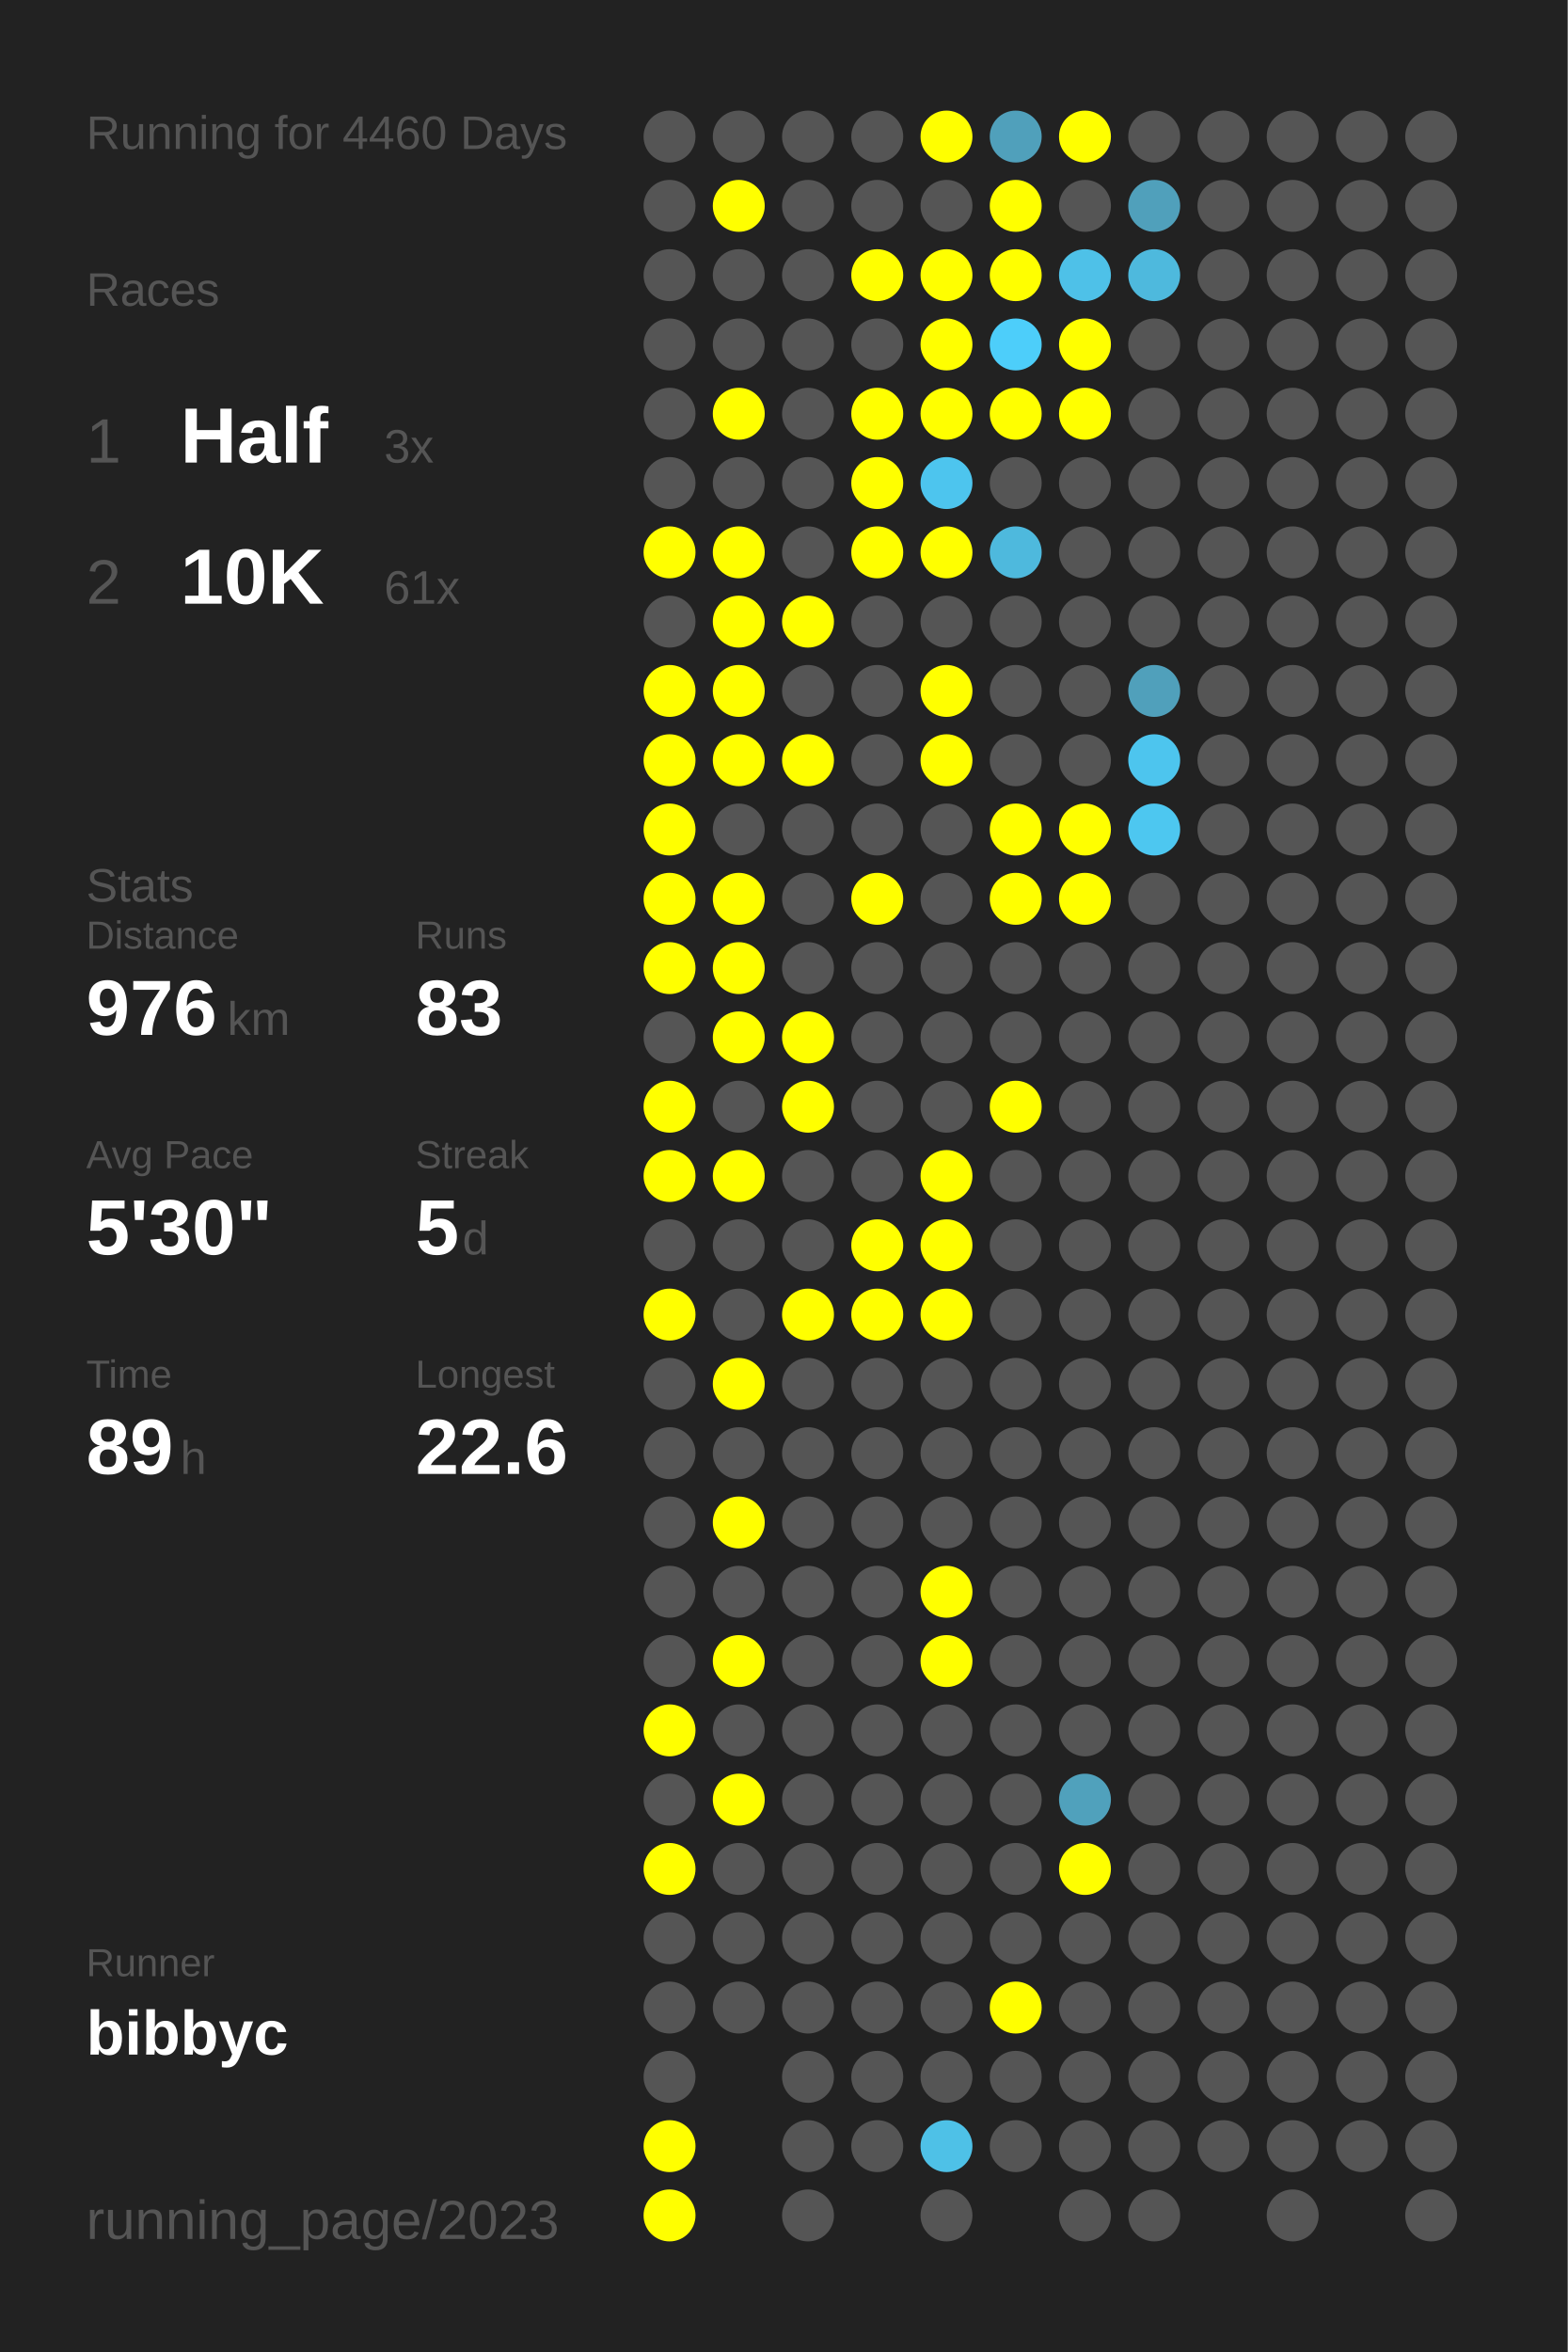
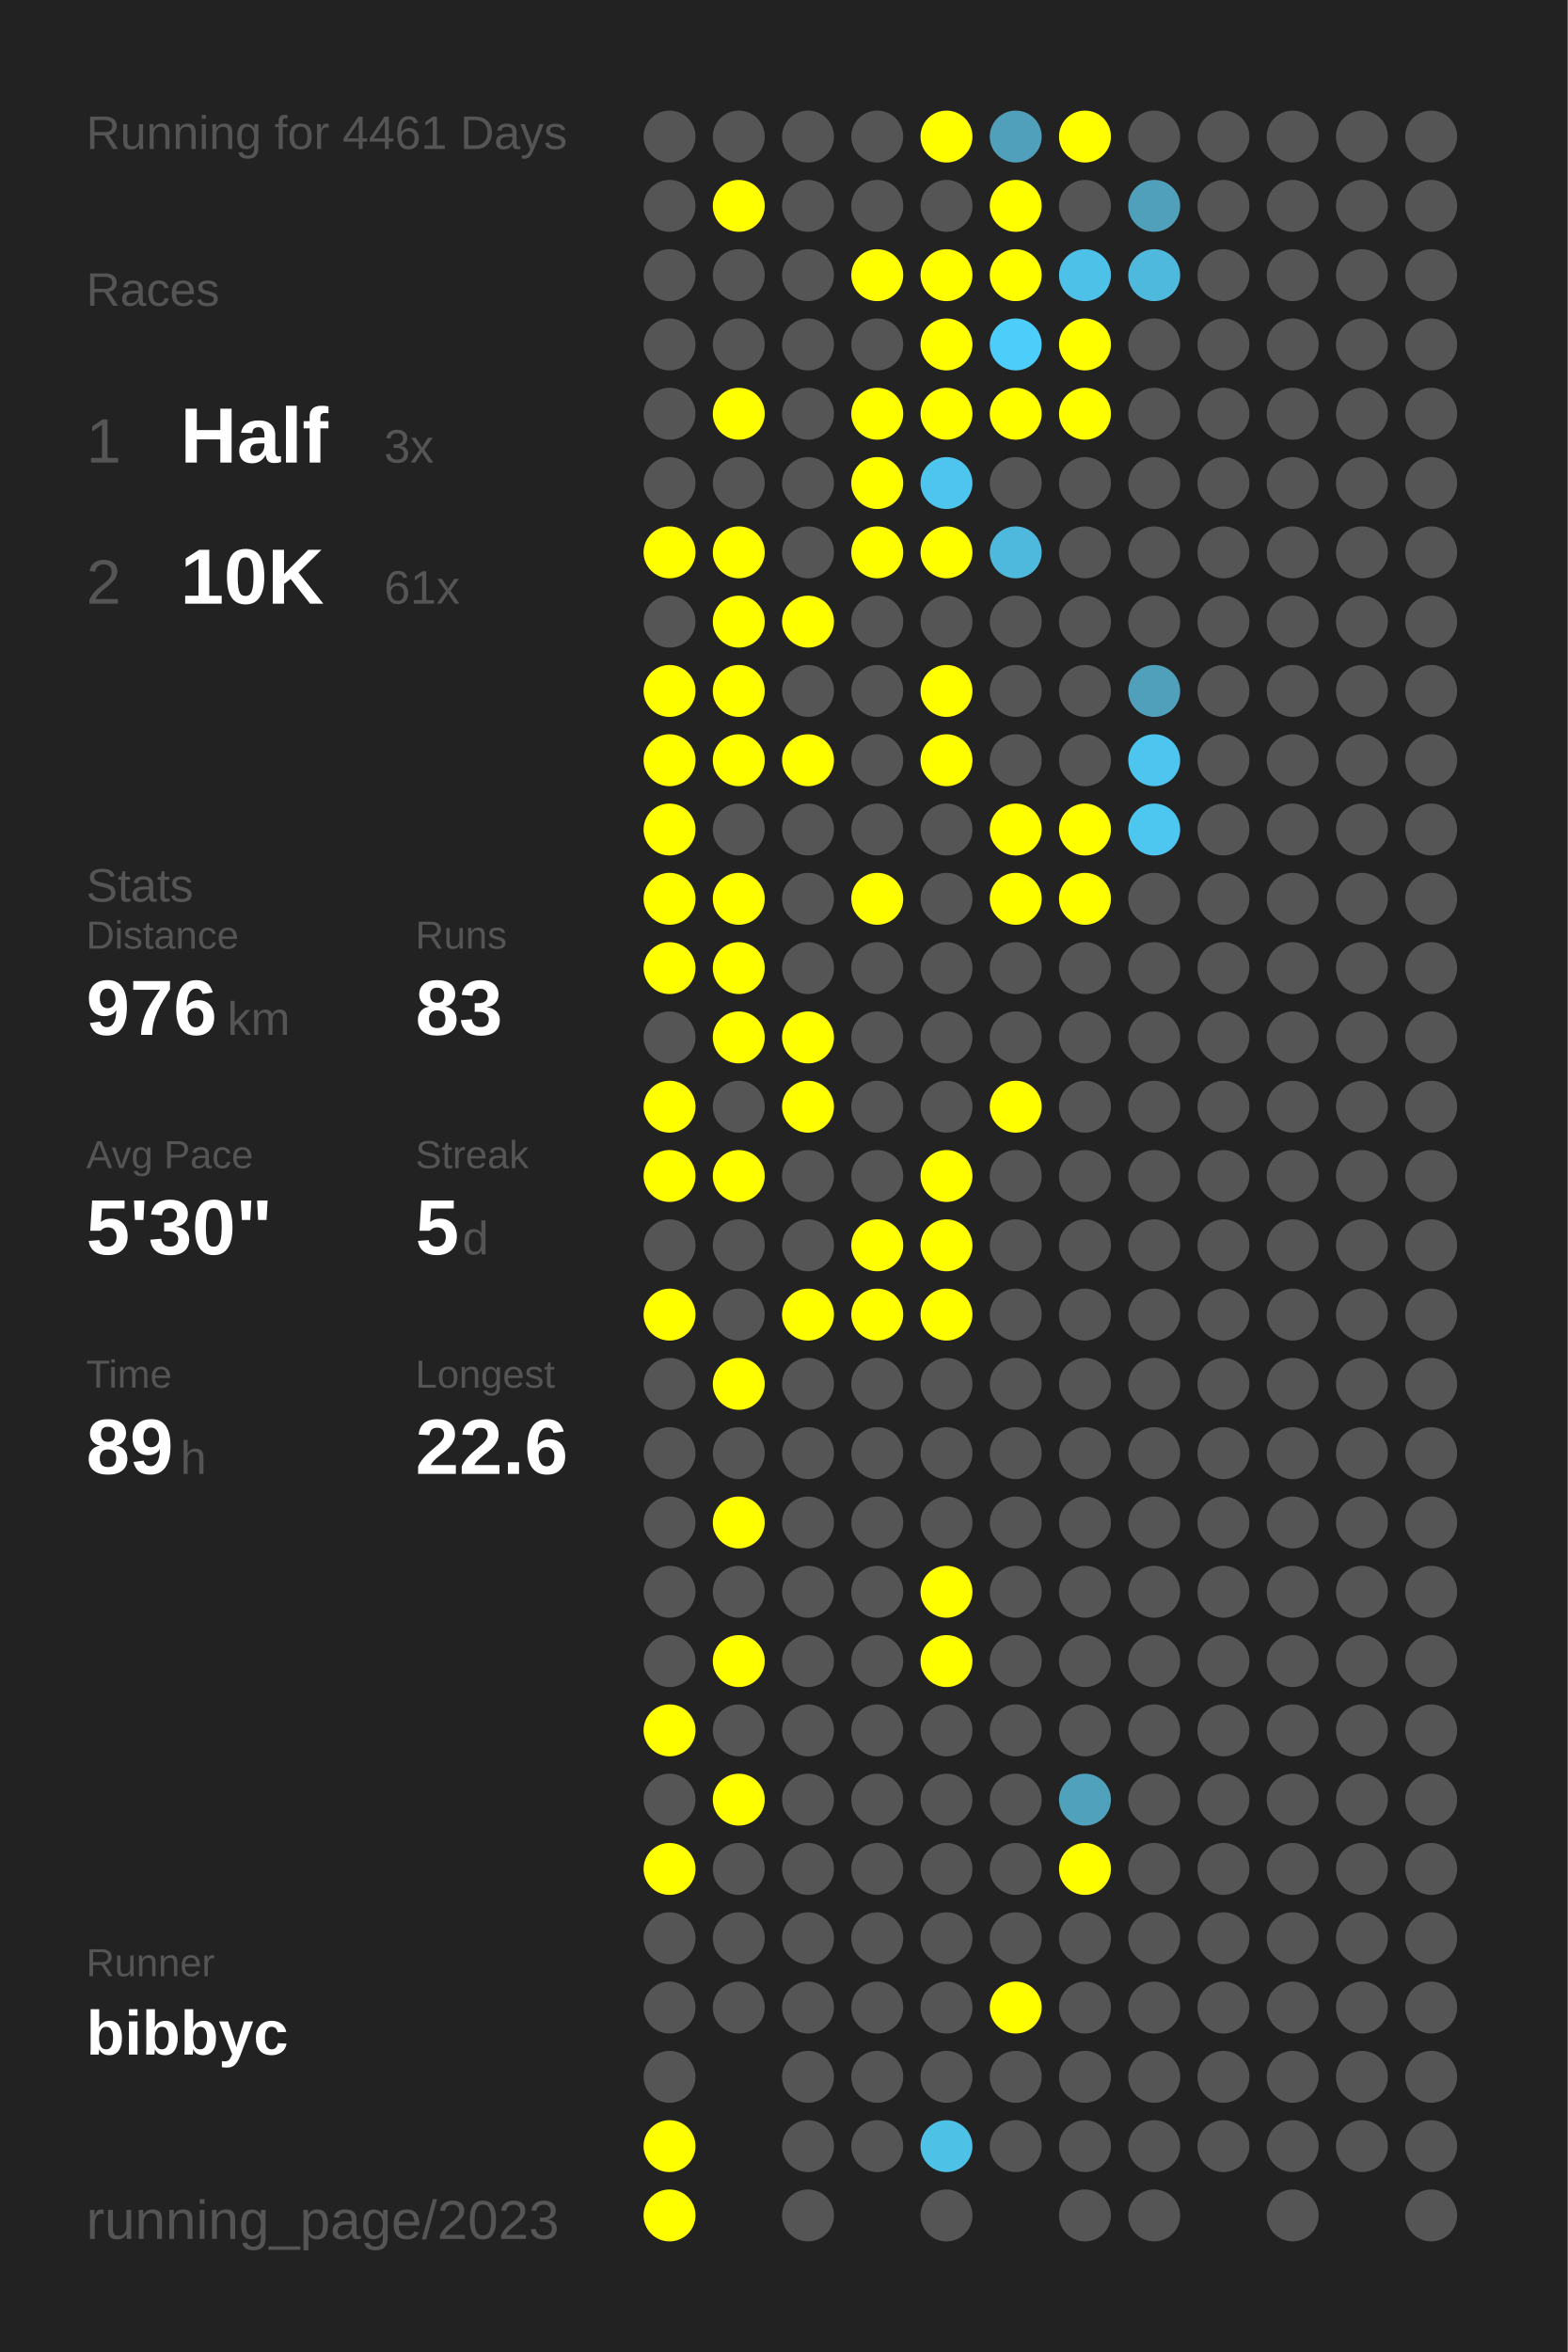
<svg xmlns="http://www.w3.org/2000/svg" baseProfile="full" height="300mm" version="1.1" viewBox="0,0,200,300" width="200mm">
  <defs />
  <rect fill="#222222" height="300" width="200" x="0" y="0" />
-   <text fill="#555555" style="font-size:6px; font-family:Arial;" x="11" y="19">Running for 4460 Days</text>
+   <text fill="#555555" style="font-size:6px; font-family:Arial;" x="11" y="19">Running for 4461 Days</text>
  <text fill="#555555" style="font-size:6px; font-family:Arial;" x="11" y="39">Races</text>
  <text fill="#555555" style="font-size:8px; font-family:Arial;" x="11" y="59">1</text>
  <text fill="#FFFFFF" style="font-size:10px; font-family:Arial; font-weight:bold;" x="23" y="59">Half</text>
  <text fill="#555555" style="font-size:6px; font-family:Arial;" x="49" y="59">3x</text>
  <text fill="#555555" style="font-size:8px; font-family:Arial;" x="11" y="77">2</text>
  <text fill="#FFFFFF" style="font-size:10px; font-family:Arial; font-weight:bold;" x="23" y="77">10K</text>
  <text fill="#555555" style="font-size:6px; font-family:Arial;" x="49" y="77">61x</text>
  <text fill="#555555" style="font-size:6px; font-family:Arial;" x="11" y="115">Stats</text>
  <text fill="#555555" style="font-size:5px; font-family:Arial;" x="11" y="121">Distance</text>
  <text fill="#FFFFFF" style="font-size:10px; font-family:Arial; font-weight:bold;" x="11" y="132">976</text>
  <text fill="#555555" style="font-size:6px; font-family:Arial;" x="29" y="132">km</text>
  <text fill="#555555" style="font-size:5px; font-family:Arial;" x="53" y="121">Runs</text>
  <text fill="#FFFFFF" style="font-size:10px; font-family:Arial; font-weight:bold;" x="53" y="132">83</text>
  <text fill="#555555" style="font-size:5px; font-family:Arial;" x="11" y="149">Avg Pace</text>
  <text fill="#FFFFFF" style="font-size:10px; font-family:Arial; font-weight:bold;" x="11" y="160">5'30"</text>
  <text fill="#555555" style="font-size:5px; font-family:Arial;" x="53" y="149">Streak</text>
  <text fill="#FFFFFF" style="font-size:10px; font-family:Arial; font-weight:bold;" x="53" y="160">5</text>
  <text fill="#555555" style="font-size:6px; font-family:Arial;" x="59" y="160">d</text>
  <text fill="#555555" style="font-size:5px; font-family:Arial;" x="11" y="177">Time</text>
  <text fill="#FFFFFF" style="font-size:10px; font-family:Arial; font-weight:bold;" x="11" y="188">89</text>
  <text fill="#555555" style="font-size:6px; font-family:Arial;" x="23" y="188">h</text>
  <text fill="#555555" style="font-size:5px; font-family:Arial;" x="53" y="177">Longest</text>
  <text fill="#FFFFFF" style="font-size:10px; font-family:Arial; font-weight:bold;" x="53" y="188">22.6</text>
  <text fill="#555555" style="font-size:5px; font-family:Arial;" x="11" y="252.065">Runner</text>
  <text fill="#FFFFFF" style="font-size:8px; font-family:Arial; font-weight:bold;" x="11" y="262.065">bibbyc</text>
  <text fill="#555555" style="font-size:7px; font-family:Arial;" x="11" y="285.581">running_page/2023</text>
  <circle cx="85.417" cy="17.419" fill="#555555" r="3.312" />
  <circle cx="85.417" cy="26.258" fill="#555555" r="3.312" />
  <circle cx="85.417" cy="35.097" fill="#555555" r="3.312" />
  <circle cx="85.417" cy="43.935" fill="#555555" r="3.312" />
  <circle cx="85.417" cy="52.774" fill="#555555" r="3.312" />
  <circle cx="85.417" cy="61.613" fill="#555555" r="3.312" />
  <circle cx="85.417" cy="70.452" fill="#FFFF00" r="3.312" />
  <circle cx="85.417" cy="79.29" fill="#555555" r="3.312" />
  <circle cx="85.417" cy="88.129" fill="#FFFF00" r="3.312" />
  <circle cx="85.417" cy="96.968" fill="#FFFF00" r="3.312" />
  <circle cx="85.417" cy="105.806" fill="#FFFF00" r="3.312" />
  <circle cx="85.417" cy="114.645" fill="#FFFF00" r="3.312" />
  <circle cx="85.417" cy="123.484" fill="#FFFF00" r="3.312" />
  <circle cx="85.417" cy="132.323" fill="#555555" r="3.312" />
  <circle cx="85.417" cy="141.161" fill="#FFFF00" r="3.312" />
  <circle cx="85.417" cy="150" fill="#FFFF00" r="3.312" />
  <circle cx="85.417" cy="158.839" fill="#555555" r="3.312" />
  <circle cx="85.417" cy="167.677" fill="#FFFF00" r="3.312" />
  <circle cx="85.417" cy="176.516" fill="#555555" r="3.312" />
  <circle cx="85.417" cy="185.355" fill="#555555" r="3.312" />
  <circle cx="85.417" cy="194.194" fill="#555555" r="3.312" />
  <circle cx="85.417" cy="203.032" fill="#555555" r="3.312" />
  <circle cx="85.417" cy="211.871" fill="#555555" r="3.312" />
  <circle cx="85.417" cy="220.71" fill="#FFFF00" r="3.312" />
  <circle cx="85.417" cy="229.548" fill="#555555" r="3.312" />
  <circle cx="85.417" cy="238.387" fill="#FFFF00" r="3.312" />
  <circle cx="85.417" cy="247.226" fill="#555555" r="3.312" />
  <circle cx="85.417" cy="256.065" fill="#555555" r="3.312" />
  <circle cx="85.417" cy="264.903" fill="#555555" r="3.312" />
  <circle cx="85.417" cy="273.742" fill="#FFFF00" r="3.312" />
  <circle cx="85.417" cy="282.581" fill="#FFFF00" r="3.312" />
  <circle cx="94.25" cy="17.419" fill="#555555" r="3.312" />
  <circle cx="94.25" cy="26.258" fill="#FFFF00" r="3.312" />
  <circle cx="94.25" cy="35.097" fill="#555555" r="3.312" />
  <circle cx="94.25" cy="43.935" fill="#555555" r="3.312" />
  <circle cx="94.25" cy="52.774" fill="#FFFF00" r="3.312" />
  <circle cx="94.25" cy="61.613" fill="#555555" r="3.312" />
  <circle cx="94.25" cy="70.452" fill="#FFFF00" r="3.312" />
  <circle cx="94.25" cy="79.29" fill="#FFFF00" r="3.312" />
  <circle cx="94.25" cy="88.129" fill="#FFFF00" r="3.312" />
  <circle cx="94.25" cy="96.968" fill="#FFFF00" r="3.312" />
  <circle cx="94.25" cy="105.806" fill="#555555" r="3.312" />
  <circle cx="94.25" cy="114.645" fill="#FFFF00" r="3.312" />
  <circle cx="94.25" cy="123.484" fill="#FFFF00" r="3.312" />
  <circle cx="94.25" cy="132.323" fill="#FFFF00" r="3.312" />
  <circle cx="94.25" cy="141.161" fill="#555555" r="3.312" />
  <circle cx="94.25" cy="150" fill="#FFFF00" r="3.312" />
  <circle cx="94.25" cy="158.839" fill="#555555" r="3.312" />
  <circle cx="94.25" cy="167.677" fill="#555555" r="3.312" />
  <circle cx="94.25" cy="176.516" fill="#FFFF00" r="3.312" />
  <circle cx="94.25" cy="185.355" fill="#555555" r="3.312" />
  <circle cx="94.25" cy="194.194" fill="#FFFF00" r="3.312" />
  <circle cx="94.25" cy="203.032" fill="#555555" r="3.312" />
  <circle cx="94.25" cy="211.871" fill="#FFFF00" r="3.312" />
  <circle cx="94.25" cy="220.71" fill="#555555" r="3.312" />
  <circle cx="94.25" cy="229.548" fill="#FFFF00" r="3.312" />
  <circle cx="94.25" cy="238.387" fill="#555555" r="3.312" />
  <circle cx="94.25" cy="247.226" fill="#555555" r="3.312" />
  <circle cx="94.25" cy="256.065" fill="#555555" r="3.312" />
  <circle cx="103.083" cy="17.419" fill="#555555" r="3.312" />
  <circle cx="103.083" cy="26.258" fill="#555555" r="3.312" />
  <circle cx="103.083" cy="35.097" fill="#555555" r="3.312" />
  <circle cx="103.083" cy="43.935" fill="#555555" r="3.312" />
  <circle cx="103.083" cy="52.774" fill="#555555" r="3.312" />
  <circle cx="103.083" cy="61.613" fill="#555555" r="3.312" />
  <circle cx="103.083" cy="70.452" fill="#555555" r="3.312" />
  <circle cx="103.083" cy="79.29" fill="#FFFF00" r="3.312" />
  <circle cx="103.083" cy="88.129" fill="#555555" r="3.312" />
  <circle cx="103.083" cy="96.968" fill="#FFFF00" r="3.312" />
  <circle cx="103.083" cy="105.806" fill="#555555" r="3.312" />
  <circle cx="103.083" cy="114.645" fill="#555555" r="3.312" />
  <circle cx="103.083" cy="123.484" fill="#555555" r="3.312" />
  <circle cx="103.083" cy="132.323" fill="#FFFF00" r="3.312" />
  <circle cx="103.083" cy="141.161" fill="#FFFF00" r="3.312" />
  <circle cx="103.083" cy="150" fill="#555555" r="3.312" />
  <circle cx="103.083" cy="158.839" fill="#555555" r="3.312" />
  <circle cx="103.083" cy="167.677" fill="#FFFF00" r="3.312" />
  <circle cx="103.083" cy="176.516" fill="#555555" r="3.312" />
  <circle cx="103.083" cy="185.355" fill="#555555" r="3.312" />
  <circle cx="103.083" cy="194.194" fill="#555555" r="3.312" />
  <circle cx="103.083" cy="203.032" fill="#555555" r="3.312" />
  <circle cx="103.083" cy="211.871" fill="#555555" r="3.312" />
  <circle cx="103.083" cy="220.71" fill="#555555" r="3.312" />
  <circle cx="103.083" cy="229.548" fill="#555555" r="3.312" />
  <circle cx="103.083" cy="238.387" fill="#555555" r="3.312" />
  <circle cx="103.083" cy="247.226" fill="#555555" r="3.312" />
  <circle cx="103.083" cy="256.065" fill="#555555" r="3.312" />
  <circle cx="103.083" cy="264.903" fill="#555555" r="3.312" />
  <circle cx="103.083" cy="273.742" fill="#555555" r="3.312" />
  <circle cx="103.083" cy="282.581" fill="#555555" r="3.312" />
  <circle cx="111.917" cy="17.419" fill="#555555" r="3.312" />
  <circle cx="111.917" cy="26.258" fill="#555555" r="3.312" />
  <circle cx="111.917" cy="35.097" fill="#FFFF00" r="3.312" />
  <circle cx="111.917" cy="43.935" fill="#555555" r="3.312" />
  <circle cx="111.917" cy="52.774" fill="#FFFF00" r="3.312" />
  <circle cx="111.917" cy="61.613" fill="#FFFF00" r="3.312" />
  <circle cx="111.917" cy="70.452" fill="#FFFF00" r="3.312" />
  <circle cx="111.917" cy="79.29" fill="#555555" r="3.312" />
  <circle cx="111.917" cy="88.129" fill="#555555" r="3.312" />
  <circle cx="111.917" cy="96.968" fill="#555555" r="3.312" />
  <circle cx="111.917" cy="105.806" fill="#555555" r="3.312" />
  <circle cx="111.917" cy="114.645" fill="#FFFF00" r="3.312" />
  <circle cx="111.917" cy="123.484" fill="#555555" r="3.312" />
  <circle cx="111.917" cy="132.323" fill="#555555" r="3.312" />
  <circle cx="111.917" cy="141.161" fill="#555555" r="3.312" />
  <circle cx="111.917" cy="150" fill="#555555" r="3.312" />
  <circle cx="111.917" cy="158.839" fill="#FFFF00" r="3.312" />
  <circle cx="111.917" cy="167.677" fill="#FFFF00" r="3.312" />
  <circle cx="111.917" cy="176.516" fill="#555555" r="3.312" />
  <circle cx="111.917" cy="185.355" fill="#555555" r="3.312" />
  <circle cx="111.917" cy="194.194" fill="#555555" r="3.312" />
  <circle cx="111.917" cy="203.032" fill="#555555" r="3.312" />
  <circle cx="111.917" cy="211.871" fill="#555555" r="3.312" />
  <circle cx="111.917" cy="220.71" fill="#555555" r="3.312" />
  <circle cx="111.917" cy="229.548" fill="#555555" r="3.312" />
  <circle cx="111.917" cy="238.387" fill="#555555" r="3.312" />
  <circle cx="111.917" cy="247.226" fill="#555555" r="3.312" />
  <circle cx="111.917" cy="256.065" fill="#555555" r="3.312" />
  <circle cx="111.917" cy="264.903" fill="#555555" r="3.312" />
  <circle cx="111.917" cy="273.742" fill="#555555" r="3.312" />
  <circle cx="120.75" cy="17.419" fill="#FFFF00" r="3.312" />
  <circle cx="120.75" cy="26.258" fill="#555555" r="3.312" />
  <circle cx="120.75" cy="35.097" fill="#FFFF00" r="3.312" />
  <circle cx="120.75" cy="43.935" fill="#FFFF00" r="3.312" />
  <circle cx="120.75" cy="52.774" fill="#FFFF00" r="3.312" />
  <circle cx="120.75" cy="61.613" fill="#4dc5ee" r="3.312" />
  <circle cx="120.75" cy="70.452" fill="#FFFF00" r="3.312" />
  <circle cx="120.75" cy="79.29" fill="#555555" r="3.312" />
  <circle cx="120.75" cy="88.129" fill="#FFFF00" r="3.312" />
  <circle cx="120.75" cy="96.968" fill="#FFFF00" r="3.312" />
  <circle cx="120.75" cy="105.806" fill="#555555" r="3.312" />
  <circle cx="120.75" cy="114.645" fill="#555555" r="3.312" />
  <circle cx="120.75" cy="123.484" fill="#555555" r="3.312" />
  <circle cx="120.75" cy="132.323" fill="#555555" r="3.312" />
  <circle cx="120.75" cy="141.161" fill="#555555" r="3.312" />
  <circle cx="120.75" cy="150" fill="#FFFF00" r="3.312" />
  <circle cx="120.75" cy="158.839" fill="#FFFF00" r="3.312" />
  <circle cx="120.75" cy="167.677" fill="#FFFF00" r="3.312" />
  <circle cx="120.75" cy="176.516" fill="#555555" r="3.312" />
  <circle cx="120.75" cy="185.355" fill="#555555" r="3.312" />
  <circle cx="120.75" cy="194.194" fill="#555555" r="3.312" />
  <circle cx="120.75" cy="203.032" fill="#FFFF00" r="3.312" />
  <circle cx="120.75" cy="211.871" fill="#FFFF00" r="3.312" />
  <circle cx="120.75" cy="220.71" fill="#555555" r="3.312" />
  <circle cx="120.75" cy="229.548" fill="#555555" r="3.312" />
  <circle cx="120.75" cy="238.387" fill="#555555" r="3.312" />
  <circle cx="120.75" cy="247.226" fill="#555555" r="3.312" />
  <circle cx="120.75" cy="256.065" fill="#555555" r="3.312" />
  <circle cx="120.75" cy="264.903" fill="#555555" r="3.312" />
  <circle cx="120.75" cy="273.742" fill="#4ec1e7" r="3.312" />
  <circle cx="120.75" cy="282.581" fill="#555555" r="3.312" />
  <circle cx="129.583" cy="17.419" fill="#50a0bb" r="3.312" />
  <circle cx="129.583" cy="26.258" fill="#FFFF00" r="3.312" />
  <circle cx="129.583" cy="35.097" fill="#FFFF00" r="3.312" />
  <circle cx="129.583" cy="43.935" fill="#4dcefa" r="3.312" />
  <circle cx="129.583" cy="52.774" fill="#FFFF00" r="3.312" />
  <circle cx="129.583" cy="61.613" fill="#555555" r="3.312" />
  <circle cx="129.583" cy="70.452" fill="#4eb9dd" r="3.312" />
  <circle cx="129.583" cy="79.29" fill="#555555" r="3.312" />
  <circle cx="129.583" cy="88.129" fill="#555555" r="3.312" />
  <circle cx="129.583" cy="96.968" fill="#555555" r="3.312" />
  <circle cx="129.583" cy="105.806" fill="#FFFF00" r="3.312" />
  <circle cx="129.583" cy="114.645" fill="#FFFF00" r="3.312" />
  <circle cx="129.583" cy="123.484" fill="#555555" r="3.312" />
  <circle cx="129.583" cy="132.323" fill="#555555" r="3.312" />
  <circle cx="129.583" cy="141.161" fill="#FFFF00" r="3.312" />
  <circle cx="129.583" cy="150" fill="#555555" r="3.312" />
  <circle cx="129.583" cy="158.839" fill="#555555" r="3.312" />
  <circle cx="129.583" cy="167.677" fill="#555555" r="3.312" />
  <circle cx="129.583" cy="176.516" fill="#555555" r="3.312" />
  <circle cx="129.583" cy="185.355" fill="#555555" r="3.312" />
  <circle cx="129.583" cy="194.194" fill="#555555" r="3.312" />
  <circle cx="129.583" cy="203.032" fill="#555555" r="3.312" />
  <circle cx="129.583" cy="211.871" fill="#555555" r="3.312" />
  <circle cx="129.583" cy="220.71" fill="#555555" r="3.312" />
  <circle cx="129.583" cy="229.548" fill="#555555" r="3.312" />
  <circle cx="129.583" cy="238.387" fill="#555555" r="3.312" />
  <circle cx="129.583" cy="247.226" fill="#555555" r="3.312" />
  <circle cx="129.583" cy="256.065" fill="#FFFF00" r="3.312" />
  <circle cx="129.583" cy="264.903" fill="#555555" r="3.312" />
  <circle cx="129.583" cy="273.742" fill="#555555" r="3.312" />
  <circle cx="138.417" cy="17.419" fill="#FFFF00" r="3.312" />
  <circle cx="138.417" cy="26.258" fill="#555555" r="3.312" />
  <circle cx="138.417" cy="35.097" fill="#4ec1e8" r="3.312" />
  <circle cx="138.417" cy="43.935" fill="#FFFF00" r="3.312" />
  <circle cx="138.417" cy="52.774" fill="#FFFF00" r="3.312" />
  <circle cx="138.417" cy="61.613" fill="#555555" r="3.312" />
  <circle cx="138.417" cy="70.452" fill="#555555" r="3.312" />
  <circle cx="138.417" cy="79.29" fill="#555555" r="3.312" />
  <circle cx="138.417" cy="88.129" fill="#555555" r="3.312" />
  <circle cx="138.417" cy="96.968" fill="#555555" r="3.312" />
  <circle cx="138.417" cy="105.806" fill="#FFFF00" r="3.312" />
  <circle cx="138.417" cy="114.645" fill="#FFFF00" r="3.312" />
  <circle cx="138.417" cy="123.484" fill="#555555" r="3.312" />
  <circle cx="138.417" cy="132.323" fill="#555555" r="3.312" />
  <circle cx="138.417" cy="141.161" fill="#555555" r="3.312" />
  <circle cx="138.417" cy="150" fill="#555555" r="3.312" />
  <circle cx="138.417" cy="158.839" fill="#555555" r="3.312" />
  <circle cx="138.417" cy="167.677" fill="#555555" r="3.312" />
  <circle cx="138.417" cy="176.516" fill="#555555" r="3.312" />
  <circle cx="138.417" cy="185.355" fill="#555555" r="3.312" />
  <circle cx="138.417" cy="194.194" fill="#555555" r="3.312" />
  <circle cx="138.417" cy="203.032" fill="#555555" r="3.312" />
  <circle cx="138.417" cy="211.871" fill="#555555" r="3.312" />
  <circle cx="138.417" cy="220.71" fill="#555555" r="3.312" />
  <circle cx="138.417" cy="229.548" fill="#50a1bc" r="3.312" />
  <circle cx="138.417" cy="238.387" fill="#FFFF00" r="3.312" />
  <circle cx="138.417" cy="247.226" fill="#555555" r="3.312" />
  <circle cx="138.417" cy="256.065" fill="#555555" r="3.312" />
  <circle cx="138.417" cy="264.903" fill="#555555" r="3.312" />
  <circle cx="138.417" cy="273.742" fill="#555555" r="3.312" />
  <circle cx="138.417" cy="282.581" fill="#555555" r="3.312" />
  <circle cx="147.25" cy="17.419" fill="#555555" r="3.312" />
  <circle cx="147.25" cy="26.258" fill="#50a0bb" r="3.312" />
  <circle cx="147.25" cy="35.097" fill="#4eb9dd" r="3.312" />
  <circle cx="147.25" cy="43.935" fill="#555555" r="3.312" />
  <circle cx="147.25" cy="52.774" fill="#555555" r="3.312" />
  <circle cx="147.25" cy="61.613" fill="#555555" r="3.312" />
  <circle cx="147.25" cy="70.452" fill="#555555" r="3.312" />
  <circle cx="147.25" cy="79.29" fill="#555555" r="3.312" />
  <circle cx="147.25" cy="88.129" fill="#50a0bb" r="3.312" />
  <circle cx="147.25" cy="96.968" fill="#4dc5ee" r="3.312" />
  <circle cx="147.25" cy="105.806" fill="#4dc7f0" r="3.312" />
  <circle cx="147.25" cy="114.645" fill="#555555" r="3.312" />
  <circle cx="147.25" cy="123.484" fill="#555555" r="3.312" />
  <circle cx="147.25" cy="132.323" fill="#555555" r="3.312" />
  <circle cx="147.25" cy="141.161" fill="#555555" r="3.312" />
  <circle cx="147.25" cy="150" fill="#555555" r="3.312" />
  <circle cx="147.25" cy="158.839" fill="#555555" r="3.312" />
  <circle cx="147.25" cy="167.677" fill="#555555" r="3.312" />
  <circle cx="147.25" cy="176.516" fill="#555555" r="3.312" />
  <circle cx="147.25" cy="185.355" fill="#555555" r="3.312" />
  <circle cx="147.25" cy="194.194" fill="#555555" r="3.312" />
  <circle cx="147.25" cy="203.032" fill="#555555" r="3.312" />
  <circle cx="147.25" cy="211.871" fill="#555555" r="3.312" />
  <circle cx="147.25" cy="220.71" fill="#555555" r="3.312" />
  <circle cx="147.25" cy="229.548" fill="#555555" r="3.312" />
  <circle cx="147.25" cy="238.387" fill="#555555" r="3.312" />
  <circle cx="147.25" cy="247.226" fill="#555555" r="3.312" />
  <circle cx="147.25" cy="256.065" fill="#555555" r="3.312" />
  <circle cx="147.25" cy="264.903" fill="#555555" r="3.312" />
  <circle cx="147.25" cy="273.742" fill="#555555" r="3.312" />
  <circle cx="147.25" cy="282.581" fill="#555555" r="3.312" />
  <circle cx="156.083" cy="17.419" fill="#555555" r="3.312" />
  <circle cx="156.083" cy="26.258" fill="#555555" r="3.312" />
  <circle cx="156.083" cy="35.097" fill="#555555" r="3.312" />
  <circle cx="156.083" cy="43.935" fill="#555555" r="3.312" />
  <circle cx="156.083" cy="52.774" fill="#555555" r="3.312" />
  <circle cx="156.083" cy="61.613" fill="#555555" r="3.312" />
  <circle cx="156.083" cy="70.452" fill="#555555" r="3.312" />
  <circle cx="156.083" cy="79.29" fill="#555555" r="3.312" />
  <circle cx="156.083" cy="88.129" fill="#555555" r="3.312" />
  <circle cx="156.083" cy="96.968" fill="#555555" r="3.312" />
  <circle cx="156.083" cy="105.806" fill="#555555" r="3.312" />
  <circle cx="156.083" cy="114.645" fill="#555555" r="3.312" />
  <circle cx="156.083" cy="123.484" fill="#555555" r="3.312" />
  <circle cx="156.083" cy="132.323" fill="#555555" r="3.312" />
  <circle cx="156.083" cy="141.161" fill="#555555" r="3.312" />
  <circle cx="156.083" cy="150" fill="#555555" r="3.312" />
  <circle cx="156.083" cy="158.839" fill="#555555" r="3.312" />
  <circle cx="156.083" cy="167.677" fill="#555555" r="3.312" />
  <circle cx="156.083" cy="176.516" fill="#555555" r="3.312" />
  <circle cx="156.083" cy="185.355" fill="#555555" r="3.312" />
  <circle cx="156.083" cy="194.194" fill="#555555" r="3.312" />
  <circle cx="156.083" cy="203.032" fill="#555555" r="3.312" />
  <circle cx="156.083" cy="211.871" fill="#555555" r="3.312" />
  <circle cx="156.083" cy="220.71" fill="#555555" r="3.312" />
  <circle cx="156.083" cy="229.548" fill="#555555" r="3.312" />
  <circle cx="156.083" cy="238.387" fill="#555555" r="3.312" />
  <circle cx="156.083" cy="247.226" fill="#555555" r="3.312" />
  <circle cx="156.083" cy="256.065" fill="#555555" r="3.312" />
  <circle cx="156.083" cy="264.903" fill="#555555" r="3.312" />
  <circle cx="156.083" cy="273.742" fill="#555555" r="3.312" />
  <circle cx="164.917" cy="17.419" fill="#555555" r="3.312" />
  <circle cx="164.917" cy="26.258" fill="#555555" r="3.312" />
  <circle cx="164.917" cy="35.097" fill="#555555" r="3.312" />
  <circle cx="164.917" cy="43.935" fill="#555555" r="3.312" />
  <circle cx="164.917" cy="52.774" fill="#555555" r="3.312" />
  <circle cx="164.917" cy="61.613" fill="#555555" r="3.312" />
  <circle cx="164.917" cy="70.452" fill="#555555" r="3.312" />
  <circle cx="164.917" cy="79.29" fill="#555555" r="3.312" />
  <circle cx="164.917" cy="88.129" fill="#555555" r="3.312" />
  <circle cx="164.917" cy="96.968" fill="#555555" r="3.312" />
  <circle cx="164.917" cy="105.806" fill="#555555" r="3.312" />
  <circle cx="164.917" cy="114.645" fill="#555555" r="3.312" />
  <circle cx="164.917" cy="123.484" fill="#555555" r="3.312" />
  <circle cx="164.917" cy="132.323" fill="#555555" r="3.312" />
  <circle cx="164.917" cy="141.161" fill="#555555" r="3.312" />
  <circle cx="164.917" cy="150" fill="#555555" r="3.312" />
  <circle cx="164.917" cy="158.839" fill="#555555" r="3.312" />
  <circle cx="164.917" cy="167.677" fill="#555555" r="3.312" />
  <circle cx="164.917" cy="176.516" fill="#555555" r="3.312" />
  <circle cx="164.917" cy="185.355" fill="#555555" r="3.312" />
  <circle cx="164.917" cy="194.194" fill="#555555" r="3.312" />
  <circle cx="164.917" cy="203.032" fill="#555555" r="3.312" />
  <circle cx="164.917" cy="211.871" fill="#555555" r="3.312" />
  <circle cx="164.917" cy="220.71" fill="#555555" r="3.312" />
  <circle cx="164.917" cy="229.548" fill="#555555" r="3.312" />
  <circle cx="164.917" cy="238.387" fill="#555555" r="3.312" />
  <circle cx="164.917" cy="247.226" fill="#555555" r="3.312" />
  <circle cx="164.917" cy="256.065" fill="#555555" r="3.312" />
  <circle cx="164.917" cy="264.903" fill="#555555" r="3.312" />
  <circle cx="164.917" cy="273.742" fill="#555555" r="3.312" />
  <circle cx="164.917" cy="282.581" fill="#555555" r="3.312" />
  <circle cx="173.75" cy="17.419" fill="#555555" r="3.312" />
  <circle cx="173.75" cy="26.258" fill="#555555" r="3.312" />
  <circle cx="173.75" cy="35.097" fill="#555555" r="3.312" />
  <circle cx="173.75" cy="43.935" fill="#555555" r="3.312" />
  <circle cx="173.75" cy="52.774" fill="#555555" r="3.312" />
  <circle cx="173.75" cy="61.613" fill="#555555" r="3.312" />
  <circle cx="173.75" cy="70.452" fill="#555555" r="3.312" />
  <circle cx="173.75" cy="79.29" fill="#555555" r="3.312" />
  <circle cx="173.75" cy="88.129" fill="#555555" r="3.312" />
  <circle cx="173.75" cy="96.968" fill="#555555" r="3.312" />
  <circle cx="173.75" cy="105.806" fill="#555555" r="3.312" />
  <circle cx="173.75" cy="114.645" fill="#555555" r="3.312" />
  <circle cx="173.75" cy="123.484" fill="#555555" r="3.312" />
  <circle cx="173.75" cy="132.323" fill="#555555" r="3.312" />
  <circle cx="173.75" cy="141.161" fill="#555555" r="3.312" />
  <circle cx="173.75" cy="150" fill="#555555" r="3.312" />
  <circle cx="173.75" cy="158.839" fill="#555555" r="3.312" />
  <circle cx="173.75" cy="167.677" fill="#555555" r="3.312" />
  <circle cx="173.75" cy="176.516" fill="#555555" r="3.312" />
  <circle cx="173.75" cy="185.355" fill="#555555" r="3.312" />
  <circle cx="173.75" cy="194.194" fill="#555555" r="3.312" />
  <circle cx="173.75" cy="203.032" fill="#555555" r="3.312" />
  <circle cx="173.75" cy="211.871" fill="#555555" r="3.312" />
  <circle cx="173.75" cy="220.71" fill="#555555" r="3.312" />
  <circle cx="173.75" cy="229.548" fill="#555555" r="3.312" />
  <circle cx="173.75" cy="238.387" fill="#555555" r="3.312" />
  <circle cx="173.75" cy="247.226" fill="#555555" r="3.312" />
  <circle cx="173.75" cy="256.065" fill="#555555" r="3.312" />
  <circle cx="173.75" cy="264.903" fill="#555555" r="3.312" />
  <circle cx="173.75" cy="273.742" fill="#555555" r="3.312" />
  <circle cx="182.583" cy="17.419" fill="#555555" r="3.312" />
  <circle cx="182.583" cy="26.258" fill="#555555" r="3.312" />
  <circle cx="182.583" cy="35.097" fill="#555555" r="3.312" />
  <circle cx="182.583" cy="43.935" fill="#555555" r="3.312" />
  <circle cx="182.583" cy="52.774" fill="#555555" r="3.312" />
  <circle cx="182.583" cy="61.613" fill="#555555" r="3.312" />
  <circle cx="182.583" cy="70.452" fill="#555555" r="3.312" />
  <circle cx="182.583" cy="79.29" fill="#555555" r="3.312" />
  <circle cx="182.583" cy="88.129" fill="#555555" r="3.312" />
  <circle cx="182.583" cy="96.968" fill="#555555" r="3.312" />
  <circle cx="182.583" cy="105.806" fill="#555555" r="3.312" />
  <circle cx="182.583" cy="114.645" fill="#555555" r="3.312" />
  <circle cx="182.583" cy="123.484" fill="#555555" r="3.312" />
  <circle cx="182.583" cy="132.323" fill="#555555" r="3.312" />
  <circle cx="182.583" cy="141.161" fill="#555555" r="3.312" />
  <circle cx="182.583" cy="150" fill="#555555" r="3.312" />
  <circle cx="182.583" cy="158.839" fill="#555555" r="3.312" />
  <circle cx="182.583" cy="167.677" fill="#555555" r="3.312" />
  <circle cx="182.583" cy="176.516" fill="#555555" r="3.312" />
  <circle cx="182.583" cy="185.355" fill="#555555" r="3.312" />
  <circle cx="182.583" cy="194.194" fill="#555555" r="3.312" />
  <circle cx="182.583" cy="203.032" fill="#555555" r="3.312" />
  <circle cx="182.583" cy="211.871" fill="#555555" r="3.312" />
  <circle cx="182.583" cy="220.71" fill="#555555" r="3.312" />
  <circle cx="182.583" cy="229.548" fill="#555555" r="3.312" />
  <circle cx="182.583" cy="238.387" fill="#555555" r="3.312" />
  <circle cx="182.583" cy="247.226" fill="#555555" r="3.312" />
  <circle cx="182.583" cy="256.065" fill="#555555" r="3.312" />
  <circle cx="182.583" cy="264.903" fill="#555555" r="3.312" />
  <circle cx="182.583" cy="273.742" fill="#555555" r="3.312" />
  <circle cx="182.583" cy="282.581" fill="#555555" r="3.312" />
</svg>
